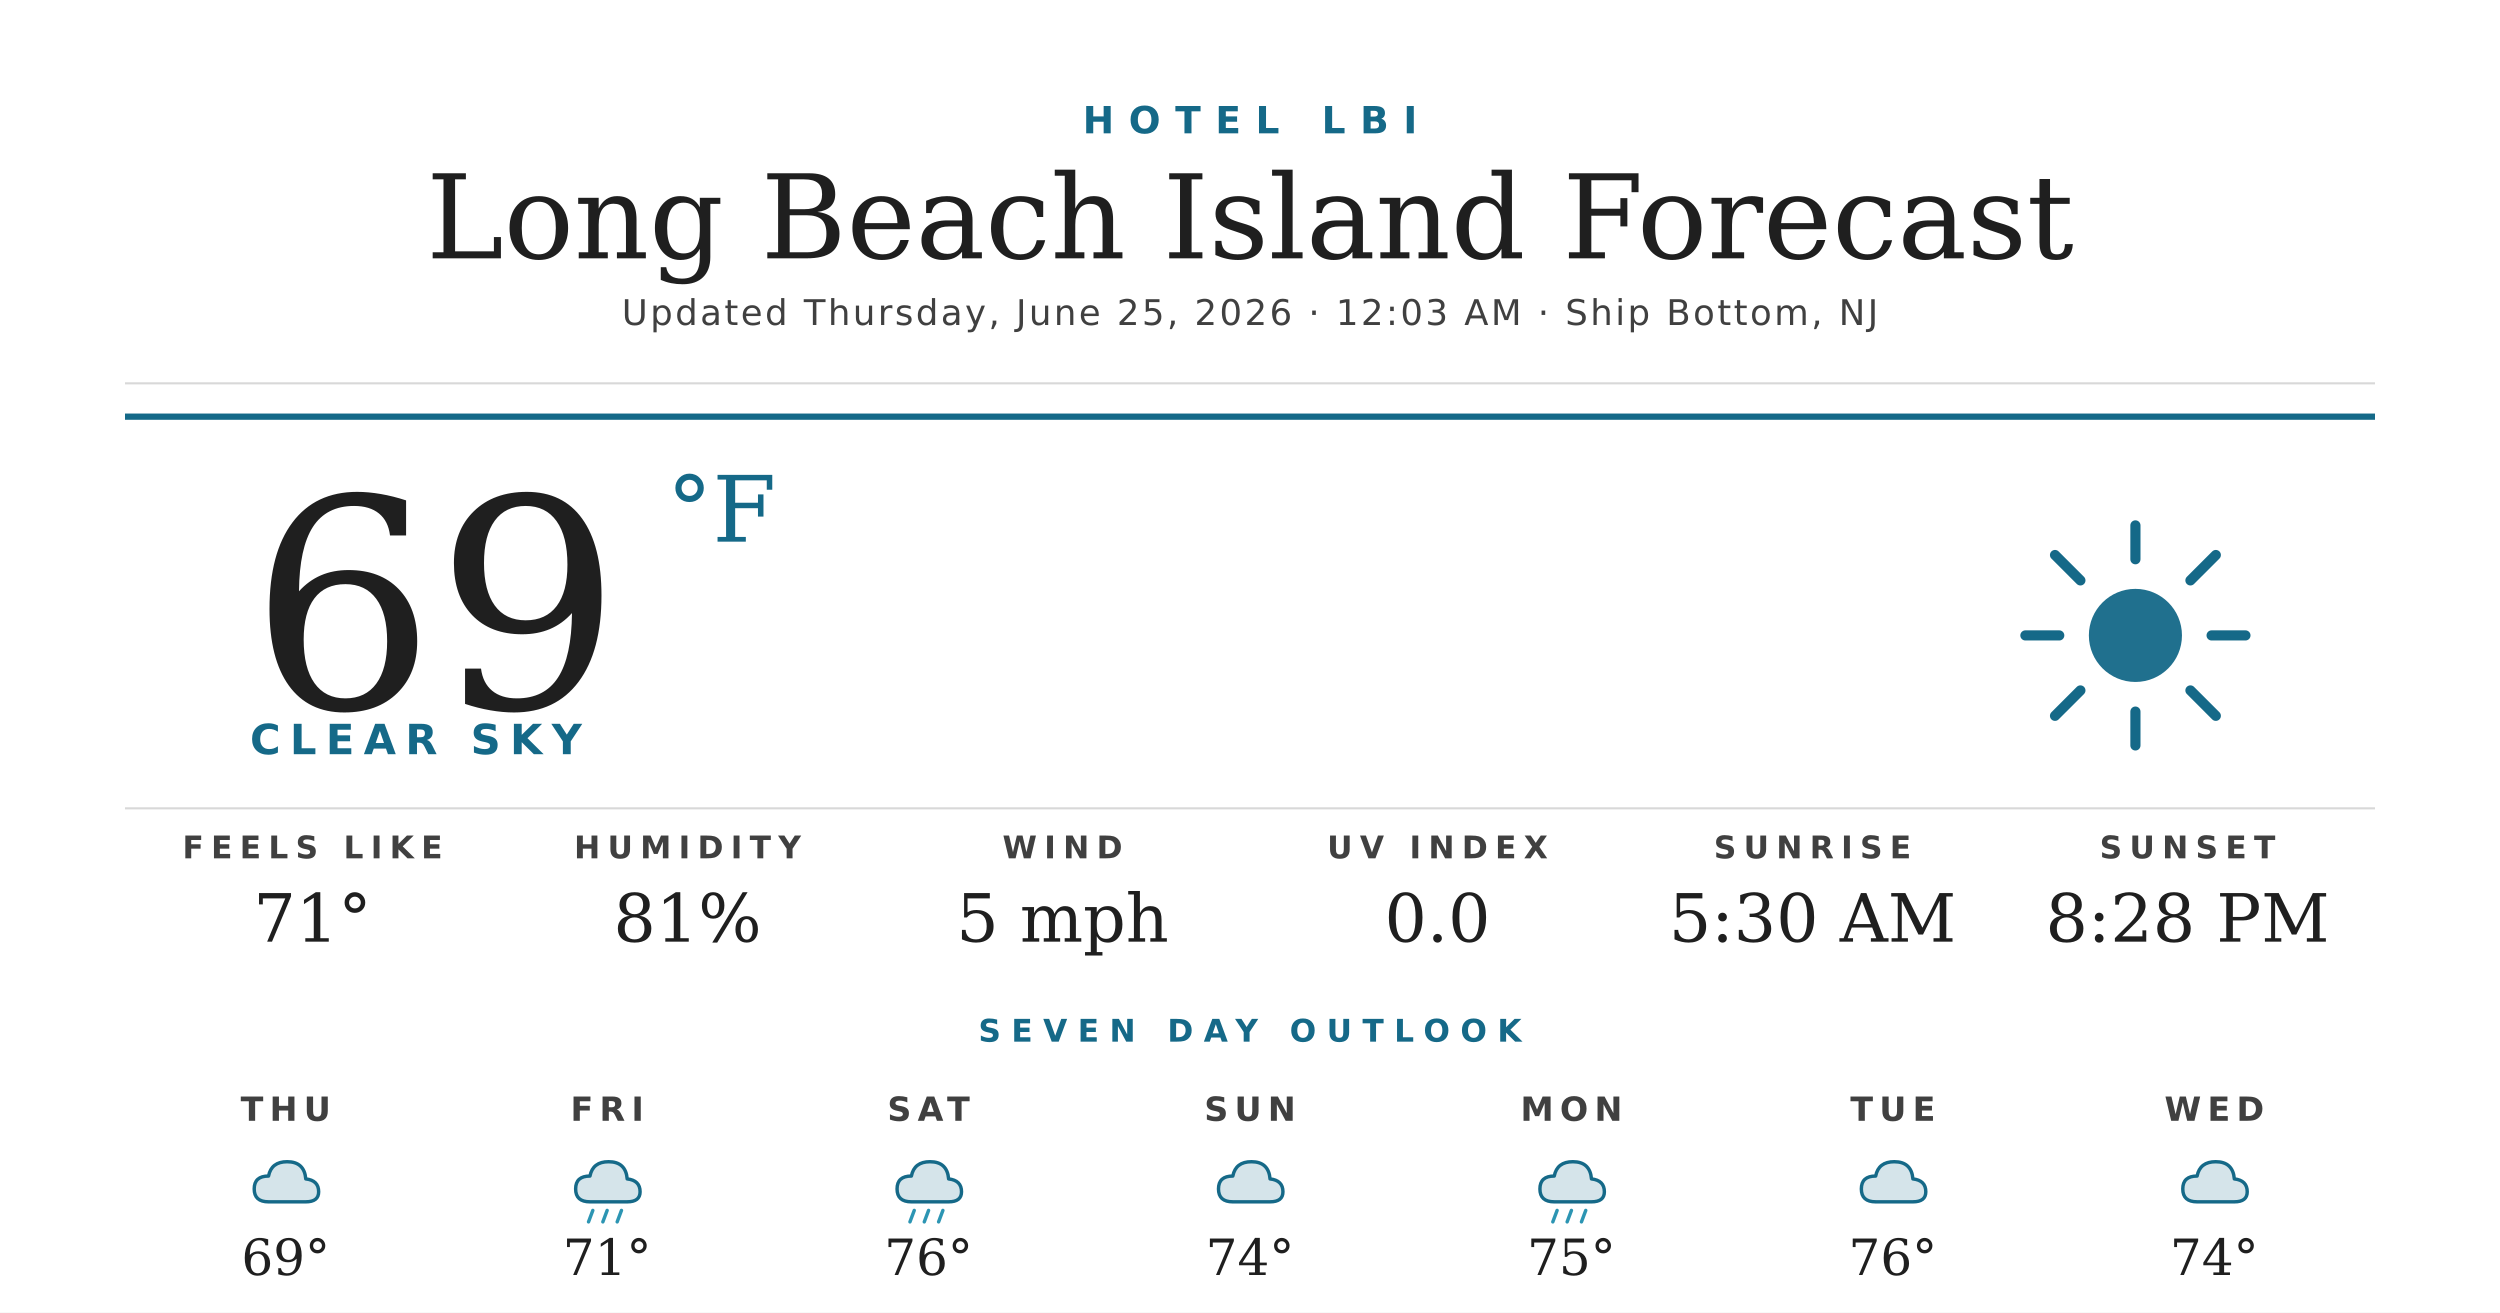
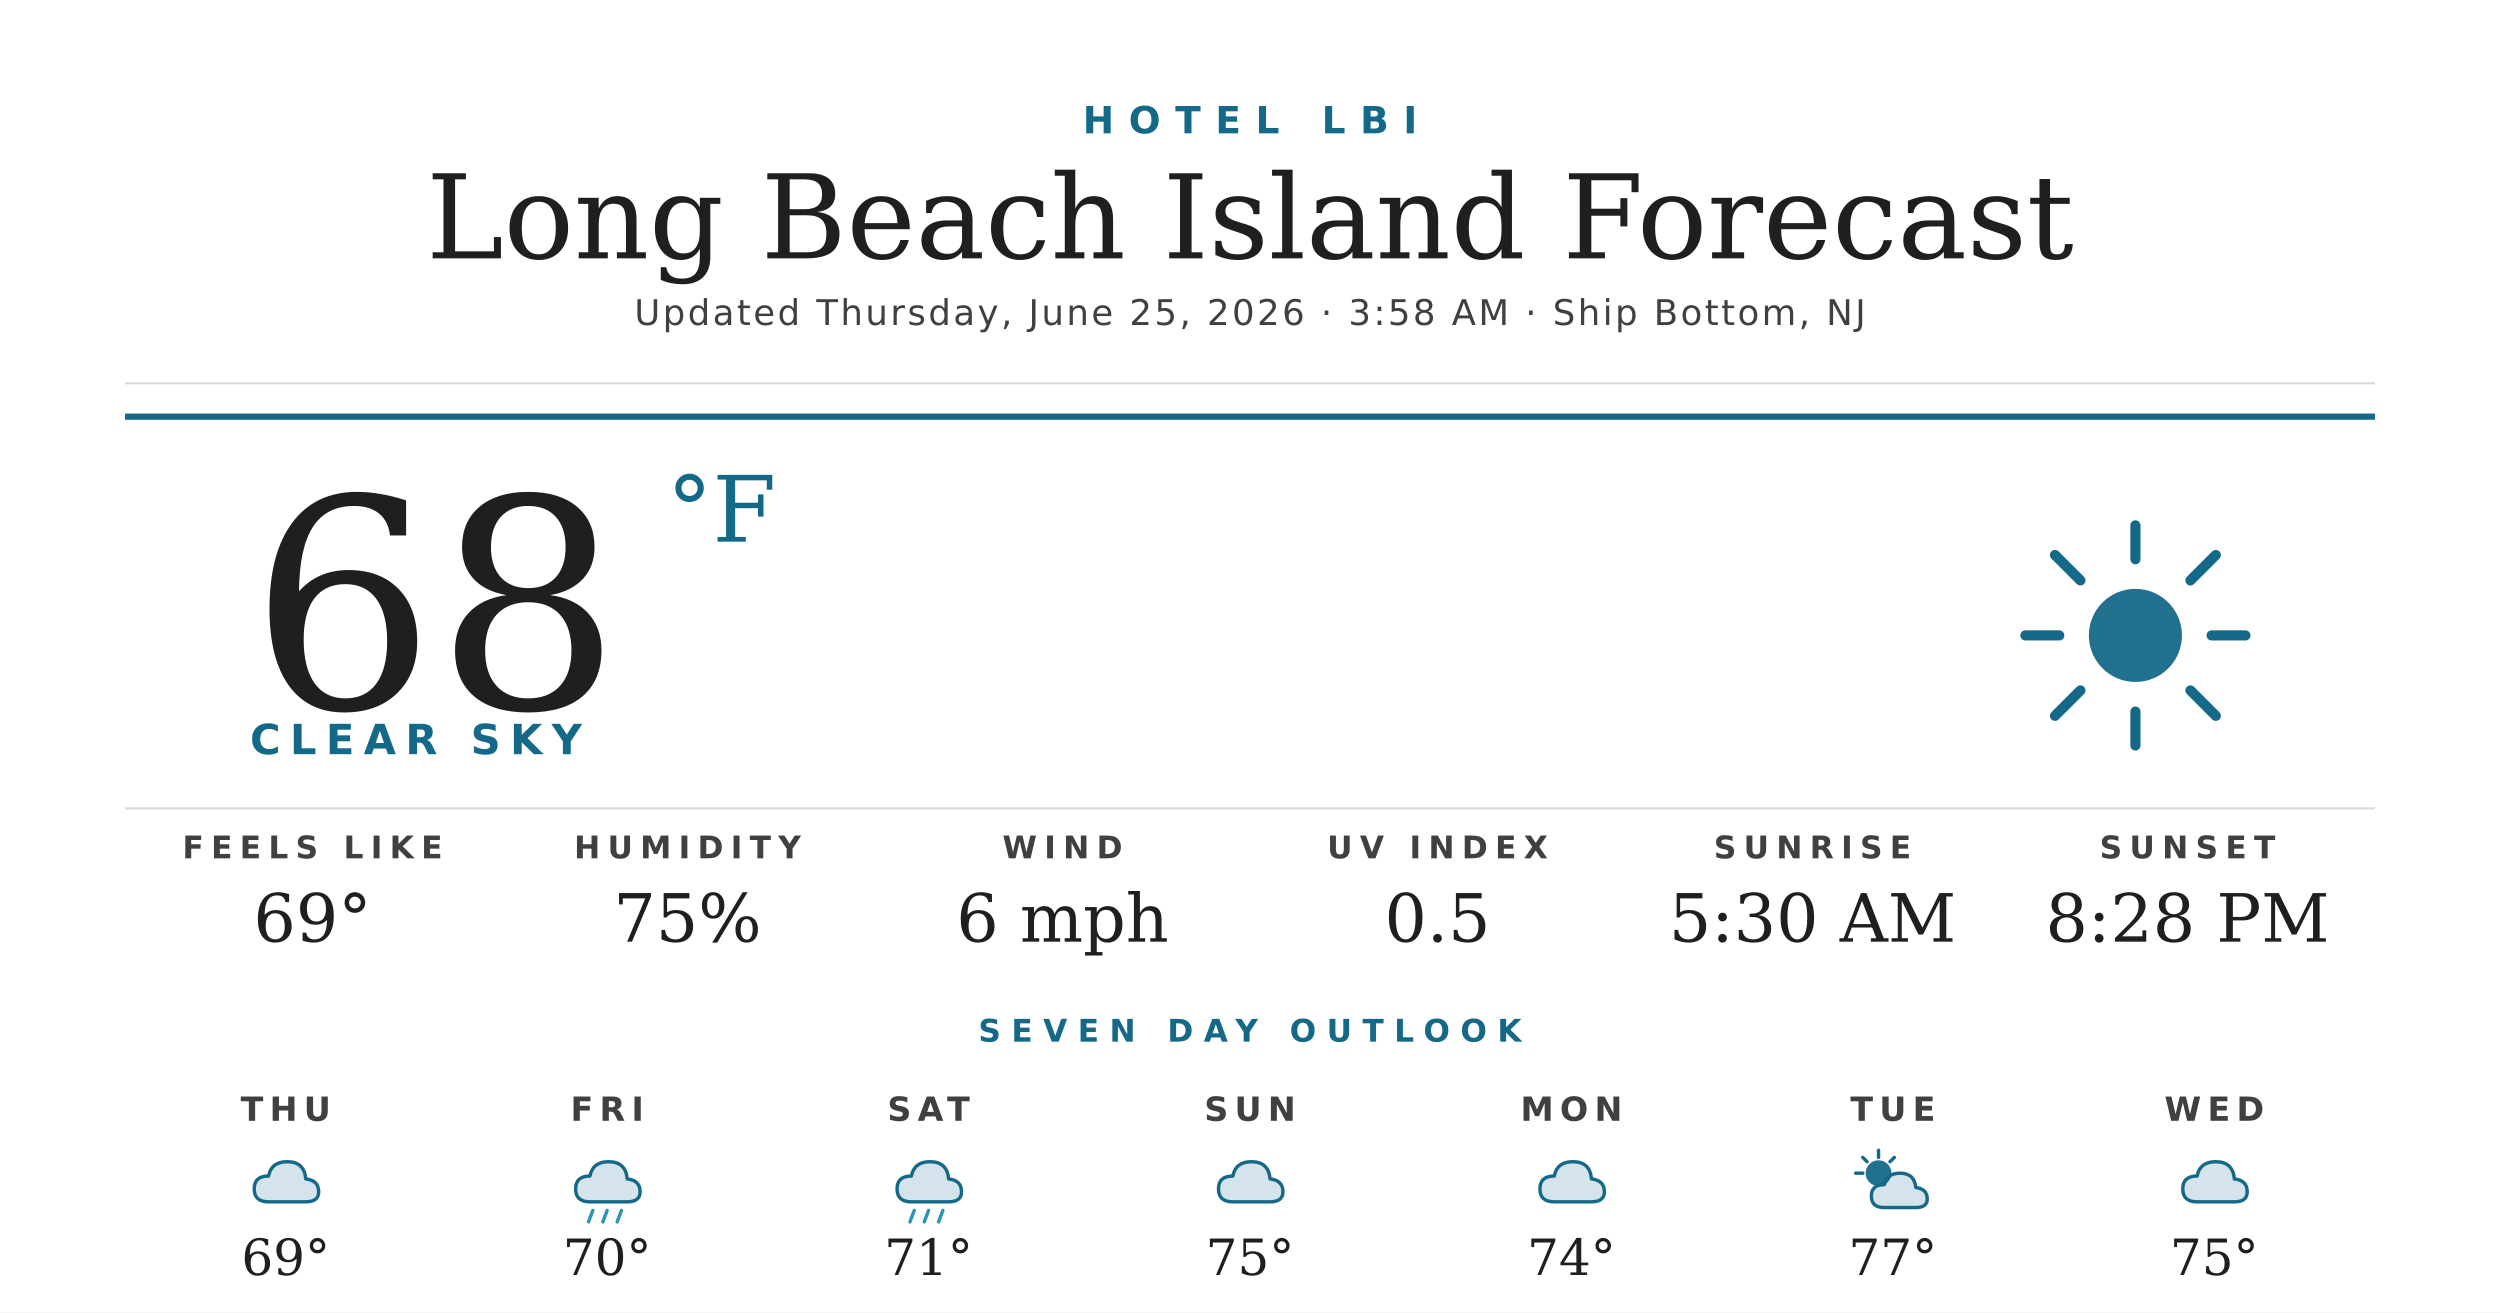
<svg xmlns="http://www.w3.org/2000/svg" width="1200" height="630" viewBox="0 0 1200 630">
  <rect width="1200" height="630" fill="#ffffff" />
  <text x="600" y="64" text-anchor="middle" font-family="'Montserrat Bold', 'Montserrat', 'DejaVu Sans', Helvetica, Arial, sans-serif" font-size="18" font-weight="700" fill="#156988" letter-spacing="7">HOTEL LBI</text>
  <text x="600" y="124" text-anchor="middle" font-family="'Prata', 'DejaVu Serif', Georgia, serif" font-size="56" fill="#1f1f1f">Long Beach Island Forecast</text>
-   <text x="600" y="156" text-anchor="middle" font-family="'Montserrat', 'DejaVu Sans', Helvetica, Arial, sans-serif" font-size="17" font-weight="500" fill="#404040" letter-spacing="1.2">Updated Thursday, June 25, 2026 · 12:03 AM · Ship Bottom, NJ</text>
+   <text x="600" y="156" text-anchor="middle" font-family="'Montserrat', 'DejaVu Sans', Helvetica, Arial, sans-serif" font-size="17" font-weight="500" fill="#404040" letter-spacing="1.2">Updated Thursday, June 25, 2026 · 3:58 AM · Ship Bottom, NJ</text>
  <line x1="60" y1="184" x2="1140" y2="184" stroke="#d8d8d8" stroke-width="1" />
  <line x1="60" y1="200" x2="1140" y2="200" stroke="#156988" stroke-width="3" />
-   <text x="120" y="340" font-family="'Prata', 'DejaVu Serif', Georgia, serif" font-size="140" fill="#1f1f1f">69</text>
+   <text x="120" y="340" font-family="'Prata', 'DejaVu Serif', Georgia, serif" font-size="140" fill="#1f1f1f">68</text>
  <text x="320" y="260" font-family="'Prata', 'DejaVu Serif', Georgia, serif" font-size="44" fill="#156988">°F</text>
  <text x="120" y="362" font-family="'Montserrat Bold', 'Montserrat', 'DejaVu Sans', Helvetica, Arial, sans-serif" font-size="20" font-weight="700" fill="#156988" letter-spacing="4.5">CLEAR SKY</text>
  <g transform="translate(960,240) scale(2.03125)">
    <circle cx="32" cy="32" r="11" fill="#156988" opacity="0.95" />
    <g stroke="#156988" stroke-width="2.4" stroke-linecap="round">
      <line x1="32" y1="6" x2="32" y2="14" />
      <line x1="32" y1="50" x2="32" y2="58" />
      <line x1="6" y1="32" x2="14" y2="32" />
      <line x1="50" y1="32" x2="58" y2="32" />
      <line x1="13" y1="13" x2="19" y2="19" />
      <line x1="45" y1="45" x2="51" y2="51" />
      <line x1="13" y1="51" x2="19" y2="45" />
      <line x1="45" y1="19" x2="51" y2="13" />
    </g>
  </g>
  <line x1="60" y1="388" x2="1140" y2="388" stroke="#d8d8d8" stroke-width="1" />
  <text x="150" y="412" text-anchor="middle" font-family="'Montserrat Bold', 'Montserrat', 'DejaVu Sans', Helvetica, Arial, sans-serif" font-size="15" font-weight="700" fill="#404040" letter-spacing="3.5">FEELS LIKE</text>
-   <text x="150" y="452" text-anchor="middle" font-family="'Prata', 'DejaVu Serif', Georgia, serif" font-size="32" fill="#1f1f1f">71°</text>
+   <text x="150" y="452" text-anchor="middle" font-family="'Prata', 'DejaVu Serif', Georgia, serif" font-size="32" fill="#1f1f1f">69°</text>
  <text x="330" y="412" text-anchor="middle" font-family="'Montserrat Bold', 'Montserrat', 'DejaVu Sans', Helvetica, Arial, sans-serif" font-size="15" font-weight="700" fill="#404040" letter-spacing="3.5">HUMIDITY</text>
-   <text x="330" y="452" text-anchor="middle" font-family="'Prata', 'DejaVu Serif', Georgia, serif" font-size="32" fill="#1f1f1f">81%</text>
+   <text x="330" y="452" text-anchor="middle" font-family="'Prata', 'DejaVu Serif', Georgia, serif" font-size="32" fill="#1f1f1f">75%</text>
  <text x="510" y="412" text-anchor="middle" font-family="'Montserrat Bold', 'Montserrat', 'DejaVu Sans', Helvetica, Arial, sans-serif" font-size="15" font-weight="700" fill="#404040" letter-spacing="3.5">WIND</text>
-   <text x="510" y="452" text-anchor="middle" font-family="'Prata', 'DejaVu Serif', Georgia, serif" font-size="32" fill="#1f1f1f">5 mph</text>
+   <text x="510" y="452" text-anchor="middle" font-family="'Prata', 'DejaVu Serif', Georgia, serif" font-size="32" fill="#1f1f1f">6 mph</text>
  <text x="690" y="412" text-anchor="middle" font-family="'Montserrat Bold', 'Montserrat', 'DejaVu Sans', Helvetica, Arial, sans-serif" font-size="15" font-weight="700" fill="#404040" letter-spacing="3.5">UV INDEX</text>
-   <text x="690" y="452" text-anchor="middle" font-family="'Prata', 'DejaVu Serif', Georgia, serif" font-size="32" fill="#1f1f1f">0.0</text>
+   <text x="690" y="452" text-anchor="middle" font-family="'Prata', 'DejaVu Serif', Georgia, serif" font-size="32" fill="#1f1f1f">0.5</text>
  <text x="870" y="412" text-anchor="middle" font-family="'Montserrat Bold', 'Montserrat', 'DejaVu Sans', Helvetica, Arial, sans-serif" font-size="15" font-weight="700" fill="#404040" letter-spacing="3.5">SUNRISE</text>
  <text x="870" y="452" text-anchor="middle" font-family="'Prata', 'DejaVu Serif', Georgia, serif" font-size="32" fill="#1f1f1f">5:30 AM</text>
  <text x="1050" y="412" text-anchor="middle" font-family="'Montserrat Bold', 'Montserrat', 'DejaVu Sans', Helvetica, Arial, sans-serif" font-size="15" font-weight="700" fill="#404040" letter-spacing="3.5">SUNSET</text>
  <text x="1050" y="452" text-anchor="middle" font-family="'Prata', 'DejaVu Serif', Georgia, serif" font-size="32" fill="#1f1f1f">8:28 PM</text>
  <text x="600" y="500" text-anchor="middle" font-family="'Montserrat Bold', 'Montserrat', 'DejaVu Sans', Helvetica, Arial, sans-serif" font-size="15" font-weight="700" fill="#156988" letter-spacing="5">SEVEN DAY OUTLOOK</text>
  <text x="137.143" y="538" text-anchor="middle" font-family="'Montserrat Bold', 'Montserrat', 'DejaVu Sans', Helvetica, Arial, sans-serif" font-size="16" font-weight="700" fill="#404040" letter-spacing="3">THU</text>
  <g transform="translate(115.1429,548) scale(0.6875)">
    <path d="M20 42 Q10 42 10 33 Q10 24 20 24 Q22 14 33 14 Q45 14 46 26 Q55 27 55 35 Q55 42 46 42 Z" fill="#156988" opacity="0.18" />
    <path d="M20 42 Q10 42 10 33 Q10 24 20 24 Q22 14 33 14 Q45 14 46 26 Q55 27 55 35 Q55 42 46 42 Z" fill="none" stroke="#156988" stroke-width="2.4" stroke-linejoin="round" />
  </g>
  <text x="137.143" y="612" text-anchor="middle" font-family="'Prata', 'DejaVu Serif', Georgia, serif" font-size="24" fill="#1f1f1f">69°</text>
  <text x="291.429" y="538" text-anchor="middle" font-family="'Montserrat Bold', 'Montserrat', 'DejaVu Sans', Helvetica, Arial, sans-serif" font-size="16" font-weight="700" fill="#404040" letter-spacing="3">FRI</text>
  <g transform="translate(269.4286,548) scale(0.6875)">
    <path d="M20 42 Q10 42 10 33 Q10 24 20 24 Q22 14 33 14 Q45 14 46 26 Q55 27 55 35 Q55 42 46 42 Z" fill="#156988" opacity="0.18" />
    <path d="M20 42 Q10 42 10 33 Q10 24 20 24 Q22 14 33 14 Q45 14 46 26 Q55 27 55 35 Q55 42 46 42 Z" fill="none" stroke="#156988" stroke-width="2.4" stroke-linejoin="round" />
    <g stroke="#2C95B3" stroke-width="2.4" stroke-linecap="round">
      <line x1="22" y1="48" x2="19" y2="56" />
      <line x1="32" y1="48" x2="29" y2="56" />
      <line x1="42" y1="48" x2="39" y2="56" />
    </g>
  </g>
-   <text x="291.429" y="612" text-anchor="middle" font-family="'Prata', 'DejaVu Serif', Georgia, serif" font-size="24" fill="#1f1f1f">71°</text>
+   <text x="291.429" y="612" text-anchor="middle" font-family="'Prata', 'DejaVu Serif', Georgia, serif" font-size="24" fill="#1f1f1f">70°</text>
  <text x="445.714" y="538" text-anchor="middle" font-family="'Montserrat Bold', 'Montserrat', 'DejaVu Sans', Helvetica, Arial, sans-serif" font-size="16" font-weight="700" fill="#404040" letter-spacing="3">SAT</text>
  <g transform="translate(423.7143,548) scale(0.6875)">
    <path d="M20 42 Q10 42 10 33 Q10 24 20 24 Q22 14 33 14 Q45 14 46 26 Q55 27 55 35 Q55 42 46 42 Z" fill="#156988" opacity="0.18" />
    <path d="M20 42 Q10 42 10 33 Q10 24 20 24 Q22 14 33 14 Q45 14 46 26 Q55 27 55 35 Q55 42 46 42 Z" fill="none" stroke="#156988" stroke-width="2.4" stroke-linejoin="round" />
    <g stroke="#2C95B3" stroke-width="2.4" stroke-linecap="round">
      <line x1="22" y1="48" x2="19" y2="56" />
      <line x1="32" y1="48" x2="29" y2="56" />
      <line x1="42" y1="48" x2="39" y2="56" />
    </g>
  </g>
-   <text x="445.714" y="612" text-anchor="middle" font-family="'Prata', 'DejaVu Serif', Georgia, serif" font-size="24" fill="#1f1f1f">76°</text>
+   <text x="445.714" y="612" text-anchor="middle" font-family="'Prata', 'DejaVu Serif', Georgia, serif" font-size="24" fill="#1f1f1f">71°</text>
  <text x="600" y="538" text-anchor="middle" font-family="'Montserrat Bold', 'Montserrat', 'DejaVu Sans', Helvetica, Arial, sans-serif" font-size="16" font-weight="700" fill="#404040" letter-spacing="3">SUN</text>
  <g transform="translate(578,548) scale(0.6875)">
    <path d="M20 42 Q10 42 10 33 Q10 24 20 24 Q22 14 33 14 Q45 14 46 26 Q55 27 55 35 Q55 42 46 42 Z" fill="#156988" opacity="0.18" />
    <path d="M20 42 Q10 42 10 33 Q10 24 20 24 Q22 14 33 14 Q45 14 46 26 Q55 27 55 35 Q55 42 46 42 Z" fill="none" stroke="#156988" stroke-width="2.4" stroke-linejoin="round" />
  </g>
-   <text x="600" y="612" text-anchor="middle" font-family="'Prata', 'DejaVu Serif', Georgia, serif" font-size="24" fill="#1f1f1f">74°</text>
+   <text x="600" y="612" text-anchor="middle" font-family="'Prata', 'DejaVu Serif', Georgia, serif" font-size="24" fill="#1f1f1f">75°</text>
  <text x="754.286" y="538" text-anchor="middle" font-family="'Montserrat Bold', 'Montserrat', 'DejaVu Sans', Helvetica, Arial, sans-serif" font-size="16" font-weight="700" fill="#404040" letter-spacing="3">MON</text>
  <g transform="translate(732.2857,548) scale(0.6875)">
    <path d="M20 42 Q10 42 10 33 Q10 24 20 24 Q22 14 33 14 Q45 14 46 26 Q55 27 55 35 Q55 42 46 42 Z" fill="#156988" opacity="0.18" />
    <path d="M20 42 Q10 42 10 33 Q10 24 20 24 Q22 14 33 14 Q45 14 46 26 Q55 27 55 35 Q55 42 46 42 Z" fill="none" stroke="#156988" stroke-width="2.4" stroke-linejoin="round" />
-     <g stroke="#2C95B3" stroke-width="2.4" stroke-linecap="round">
-       <line x1="22" y1="48" x2="19" y2="56" />
-       <line x1="32" y1="48" x2="29" y2="56" />
-       <line x1="42" y1="48" x2="39" y2="56" />
-     </g>
  </g>
-   <text x="754.286" y="612" text-anchor="middle" font-family="'Prata', 'DejaVu Serif', Georgia, serif" font-size="24" fill="#1f1f1f">75°</text>
+   <text x="754.286" y="612" text-anchor="middle" font-family="'Prata', 'DejaVu Serif', Georgia, serif" font-size="24" fill="#1f1f1f">74°</text>
  <text x="908.571" y="538" text-anchor="middle" font-family="'Montserrat Bold', 'Montserrat', 'DejaVu Sans', Helvetica, Arial, sans-serif" font-size="16" font-weight="700" fill="#404040" letter-spacing="3">TUE</text>
  <g transform="translate(886.5714,548) scale(0.6875)">
-     <path d="M20 42 Q10 42 10 33 Q10 24 20 24 Q22 14 33 14 Q45 14 46 26 Q55 27 55 35 Q55 42 46 42 Z" fill="#156988" opacity="0.18" />
-     <path d="M20 42 Q10 42 10 33 Q10 24 20 24 Q22 14 33 14 Q45 14 46 26 Q55 27 55 35 Q55 42 46 42 Z" fill="none" stroke="#156988" stroke-width="2.4" stroke-linejoin="round" />
+     <circle cx="22" cy="22" r="9" fill="#156988" opacity="0.95" />
+     <g stroke="#156988" stroke-width="2.4" stroke-linecap="round">
+       <line x1="22" y1="6" x2="22" y2="11" />
+       <line x1="6" y1="22" x2="11" y2="22" />
+       <line x1="11" y1="11" x2="14" y2="14" />
+       <line x1="33" y1="11" x2="30" y2="14" />
+     </g>
+     <path d="M26 46 Q17 46 17 38 Q17 30 26 30 Q28 22 37 22 Q47 22 48 32 Q56 33 56 40 Q56 46 48 46 Z" fill="#156988" opacity="0.18" />
+     <path d="M26 46 Q17 46 17 38 Q17 30 26 30 Q28 22 37 22 Q47 22 48 32 Q56 33 56 40 Q56 46 48 46 Z" fill="none" stroke="#156988" stroke-width="2.4" stroke-linejoin="round" />
  </g>
-   <text x="908.571" y="612" text-anchor="middle" font-family="'Prata', 'DejaVu Serif', Georgia, serif" font-size="24" fill="#1f1f1f">76°</text>
+   <text x="908.571" y="612" text-anchor="middle" font-family="'Prata', 'DejaVu Serif', Georgia, serif" font-size="24" fill="#1f1f1f">77°</text>
  <text x="1062.857" y="538" text-anchor="middle" font-family="'Montserrat Bold', 'Montserrat', 'DejaVu Sans', Helvetica, Arial, sans-serif" font-size="16" font-weight="700" fill="#404040" letter-spacing="3">WED</text>
  <g transform="translate(1040.857,548) scale(0.6875)">
    <path d="M20 42 Q10 42 10 33 Q10 24 20 24 Q22 14 33 14 Q45 14 46 26 Q55 27 55 35 Q55 42 46 42 Z" fill="#156988" opacity="0.18" />
    <path d="M20 42 Q10 42 10 33 Q10 24 20 24 Q22 14 33 14 Q45 14 46 26 Q55 27 55 35 Q55 42 46 42 Z" fill="none" stroke="#156988" stroke-width="2.4" stroke-linejoin="round" />
  </g>
-   <text x="1062.857" y="612" text-anchor="middle" font-family="'Prata', 'DejaVu Serif', Georgia, serif" font-size="24" fill="#1f1f1f">74°</text>
+   <text x="1062.857" y="612" text-anchor="middle" font-family="'Prata', 'DejaVu Serif', Georgia, serif" font-size="24" fill="#1f1f1f">75°</text>
</svg>
